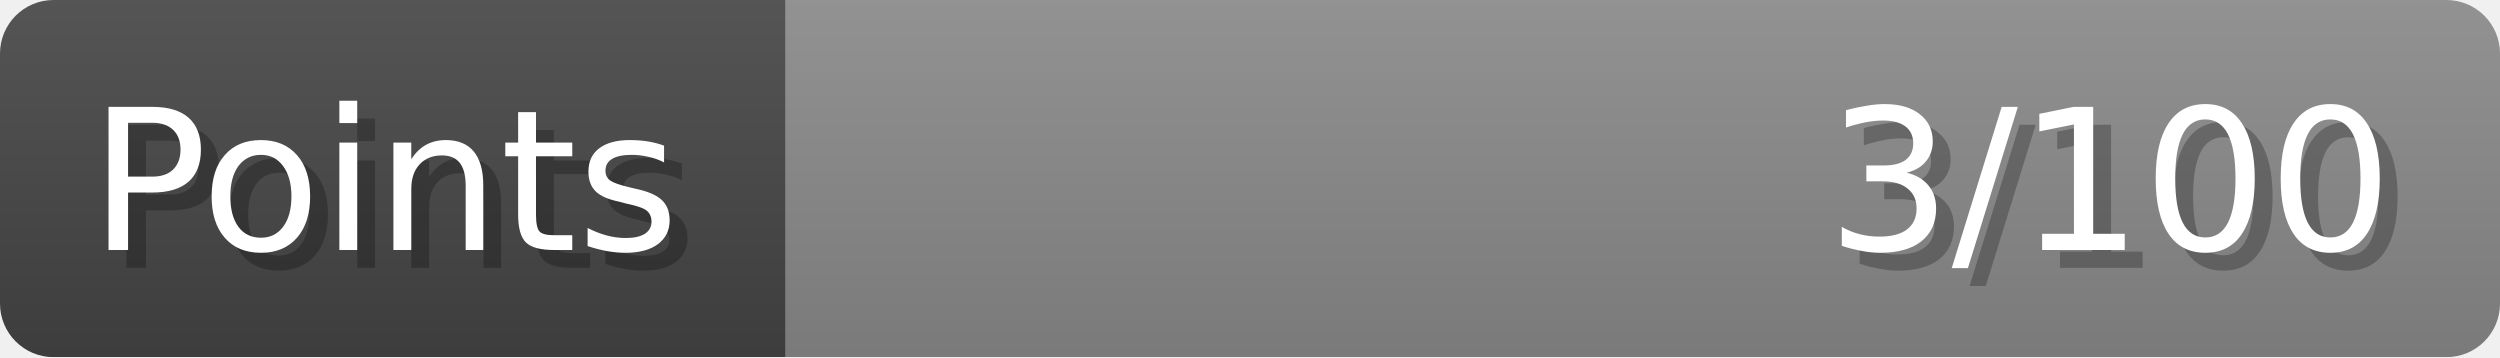
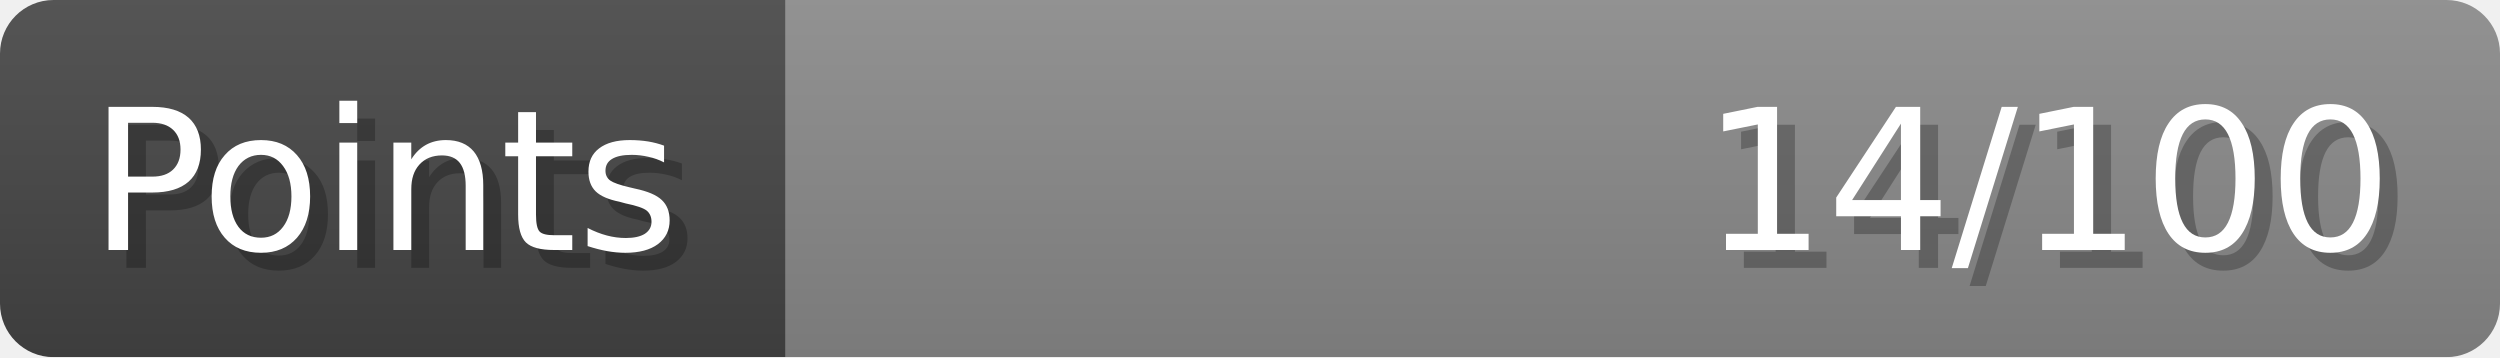
- <svg xmlns="http://www.w3.org/2000/svg" width="140px" height="20px" role="img" aria-label="Points: 3/100">
+ <svg xmlns="http://www.w3.org/2000/svg" width="140px" height="20px" role="img" aria-label="Points: 14/100">
  <linearGradient id="a" x2="0" y2="100%">
    <stop offset="0" stop-opacity=".1" stop-color="#EEE" />
    <stop offset="1" stop-opacity=".1" />
  </linearGradient>
  <mask id="m">
    <rect width="100%" height="100%" rx="3" fill="#FFF" />
  </mask>
  <g mask="url(#m)">
    <rect x="0" y="0" width="44" height="20" fill="#444" />
    <svg x="44" y="0" width="96" height="20">
      <rect width="100%" height="100%" fill="#888888" />
      <rect width="0%" height="100%" fill="#33CC11" transform="">
-         <animate attributeName="width" begin="0.5s" dur="600ms" from="0%" to="3%" repeatCount="1" fill="freeze" calcMode="spline" keyTimes="0; 1" keySplines="0.3, 0.61, 0.355, 1" />
+         <animate attributeName="width" begin="0.5s" dur="600ms" from="0%" to="14%" repeatCount="1" fill="freeze" calcMode="spline" keyTimes="0; 1" keySplines="0.3, 0.61, 0.355, 1" />
      </rect>
    </svg>
    <rect width="140" height="20" fill="url(#a)" />
  </g>
  <g aria-hidden="true" font-size="11" font-family="Verdana, DejaVu Sans, sans-serif" fill="#FFFFFF">
    <text x="6" y="15" fill="#000" opacity="0.25">Points</text>
    <text x="5" y="14">Points</text>
-     <text x="135" y="15" fill="#000" opacity="0.25" text-anchor="end">3/100</text>
-     <text x="134" y="14" text-anchor="end">3/100</text>
+     <text x="135" y="15" fill="#000" opacity="0.25" text-anchor="end">14/100</text>
+     <text x="134" y="14" text-anchor="end">14/100</text>
  </g>
</svg>
